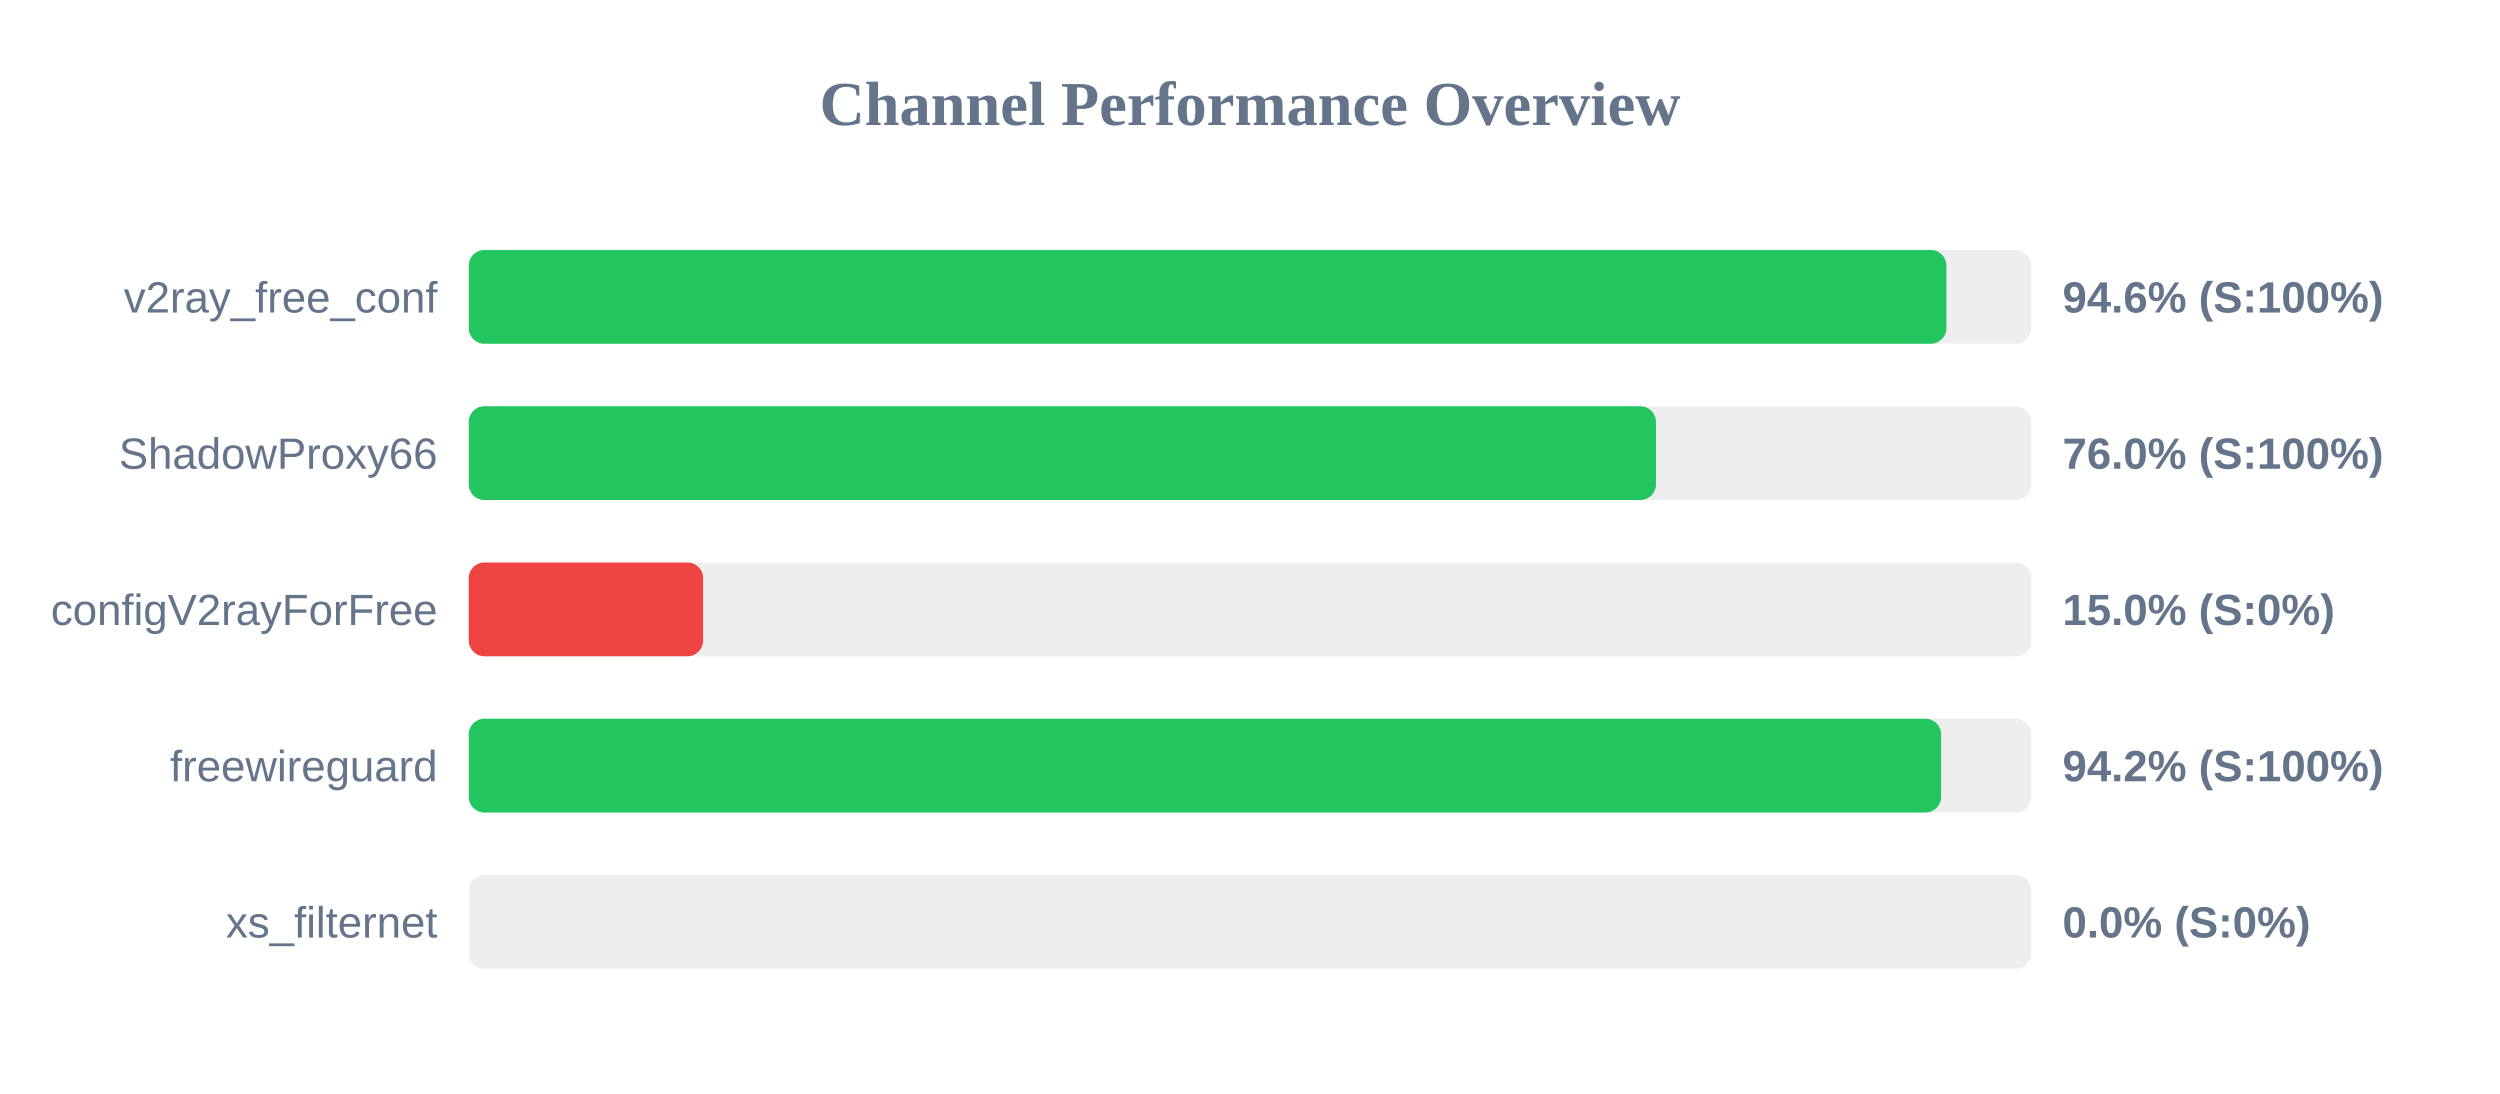
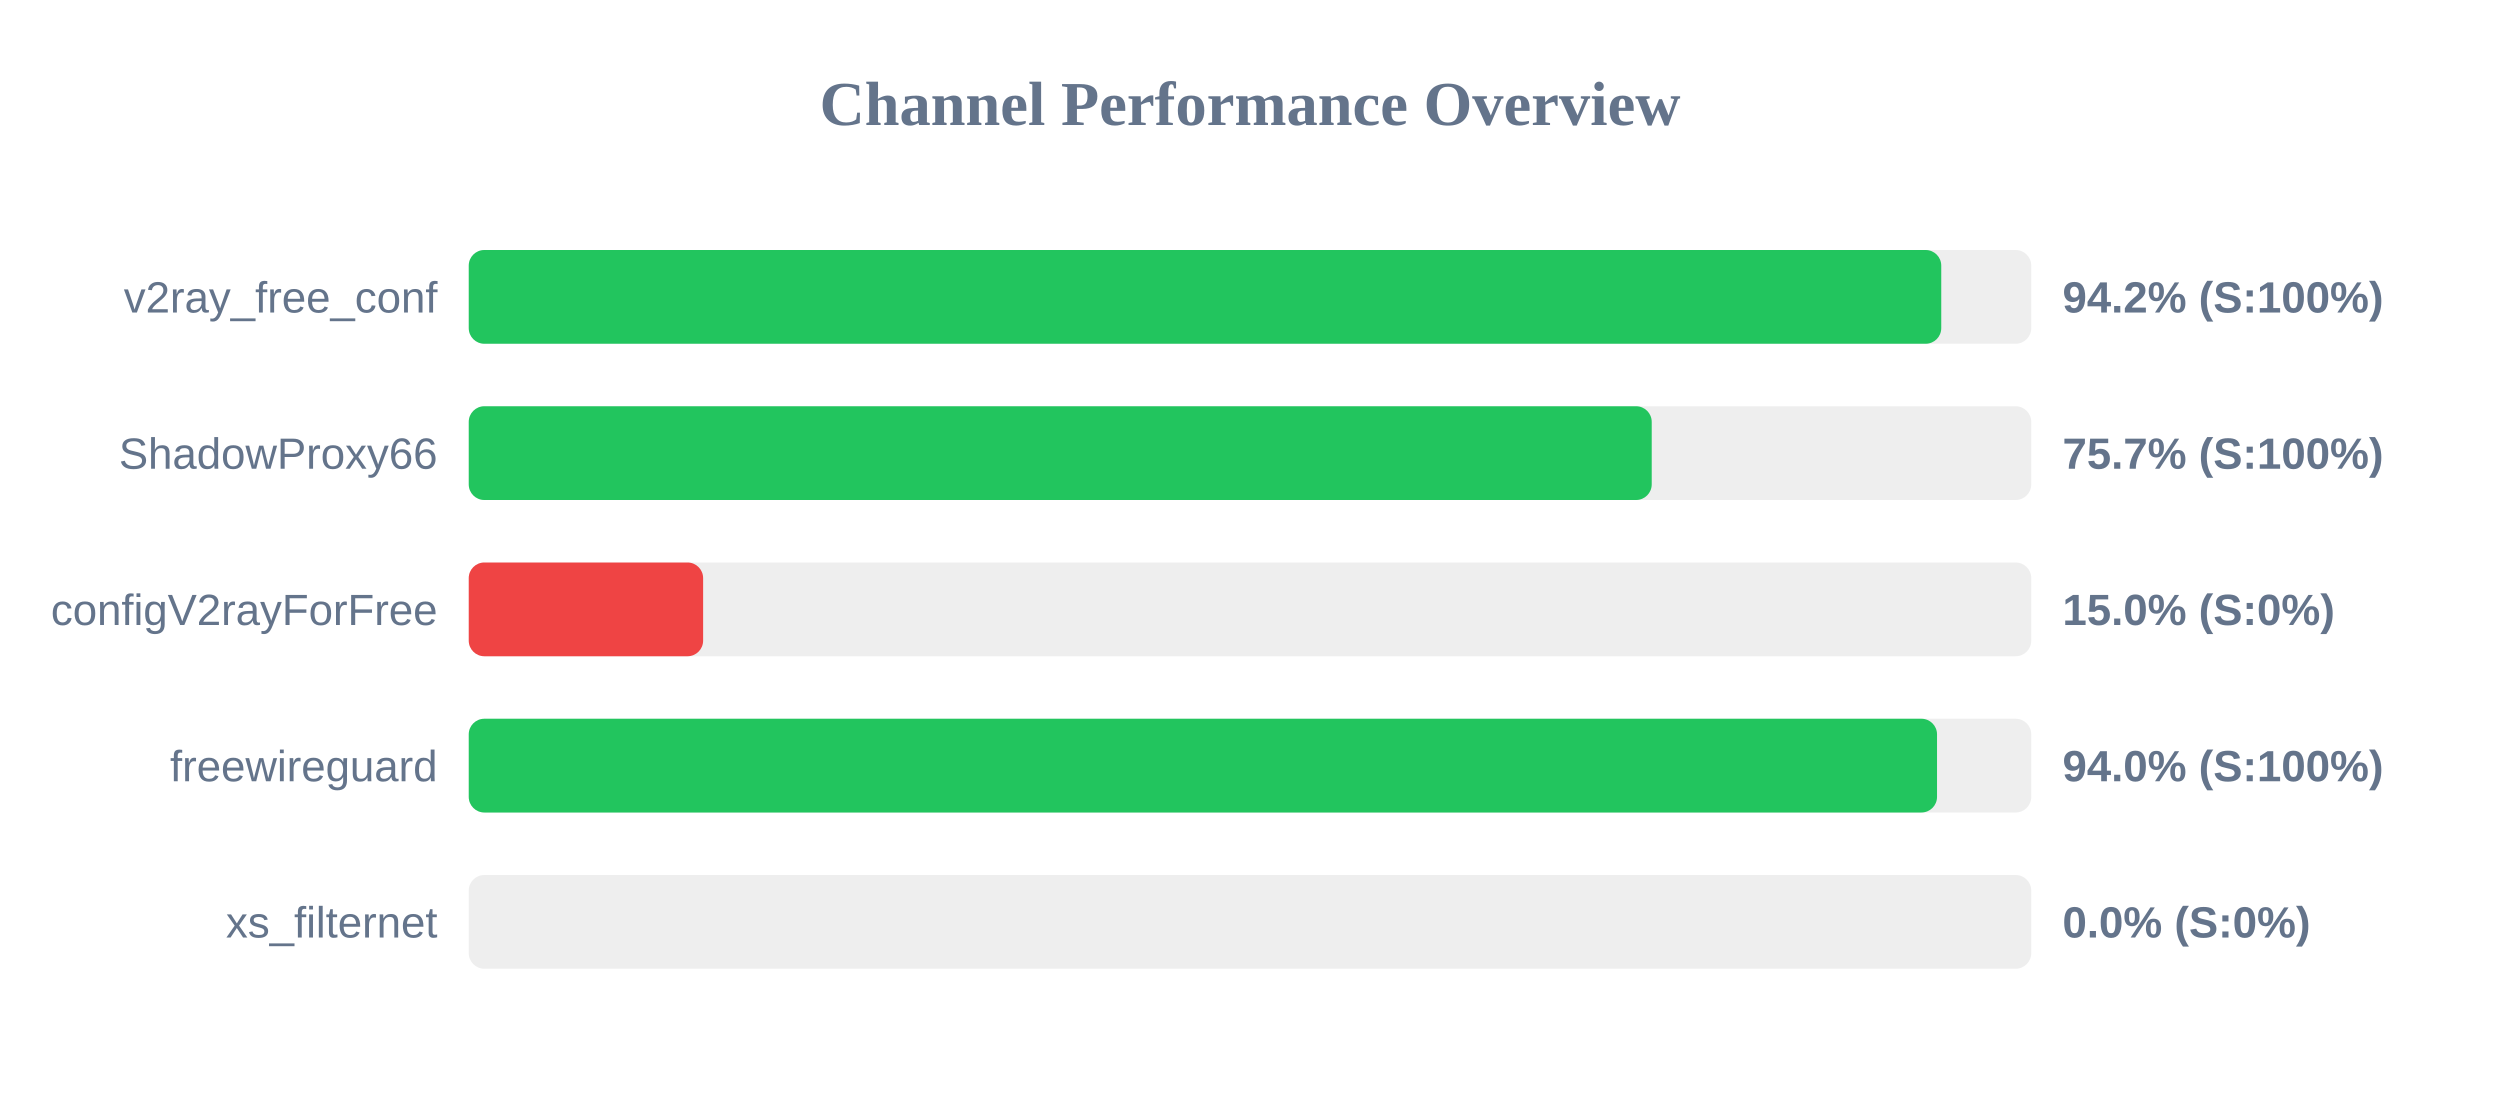
<svg xmlns="http://www.w3.org/2000/svg" width="800" height="350" version="1.1">
  <style>
        .row { font: 14px Arial; fill: #64748b; }
        .score { font: bold 14px Arial; fill: #64748b; }
    </style>
  <text x="400" y="40" text-anchor="middle" font-size="20px" font-weight="bold" fill="#64748b">Channel Performance Overview</text>
  <rect x="150" y="80" width="500" height="30" fill="#eee" rx="5" />
-   <rect x="150" y="80" width="472.85" height="30" fill="#22c55e" rx="5" />
+   <rect x="150" y="80" width="471.2" height="30" fill="#22c55e" rx="5" />
  <text x="140" y="100" text-anchor="end" class="row">v2ray_free_conf</text>
-   <text x="660" y="100" text-anchor="start" class="score">94.6% (S:100%)</text>
+   <text x="660" y="100" text-anchor="start" class="score">94.2% (S:100%)</text>
  <rect x="150" y="130" width="500" height="30" fill="#eee" rx="5" />
-   <rect x="150" y="130" width="379.9" height="30" fill="#22c55e" rx="5" />
+   <rect x="150" y="130" width="378.55" height="30" fill="#22c55e" rx="5" />
  <text x="140" y="150" text-anchor="end" class="row">ShadowProxy66</text>
-   <text x="660" y="150" text-anchor="start" class="score">76.0% (S:100%)</text>
+   <text x="660" y="150" text-anchor="start" class="score">75.7% (S:100%)</text>
  <rect x="150" y="180" width="500" height="30" fill="#eee" rx="5" />
  <rect x="150" y="180" width="75.0" height="30" fill="#ef4444" rx="5" />
  <text x="140" y="200" text-anchor="end" class="row">configV2rayForFree</text>
  <text x="660" y="200" text-anchor="start" class="score">15.0% (S:0%)</text>
  <rect x="150" y="230" width="500" height="30" fill="#eee" rx="5" />
-   <rect x="150" y="230" width="471.15" height="30" fill="#22c55e" rx="5" />
+   <rect x="150" y="230" width="469.85" height="30" fill="#22c55e" rx="5" />
  <text x="140" y="250" text-anchor="end" class="row">freewireguard</text>
-   <text x="660" y="250" text-anchor="start" class="score">94.2% (S:100%)</text>
+   <text x="660" y="250" text-anchor="start" class="score">94.0% (S:100%)</text>
  <rect x="150" y="280" width="500" height="30" fill="#eee" rx="5" />
  <rect x="150" y="280" width="0.0" height="30" fill="#ef4444" rx="5" />
  <text x="140" y="300" text-anchor="end" class="row">xs_filternet</text>
  <text x="660" y="300" text-anchor="start" class="score">0.0% (S:0%)</text>
</svg>
